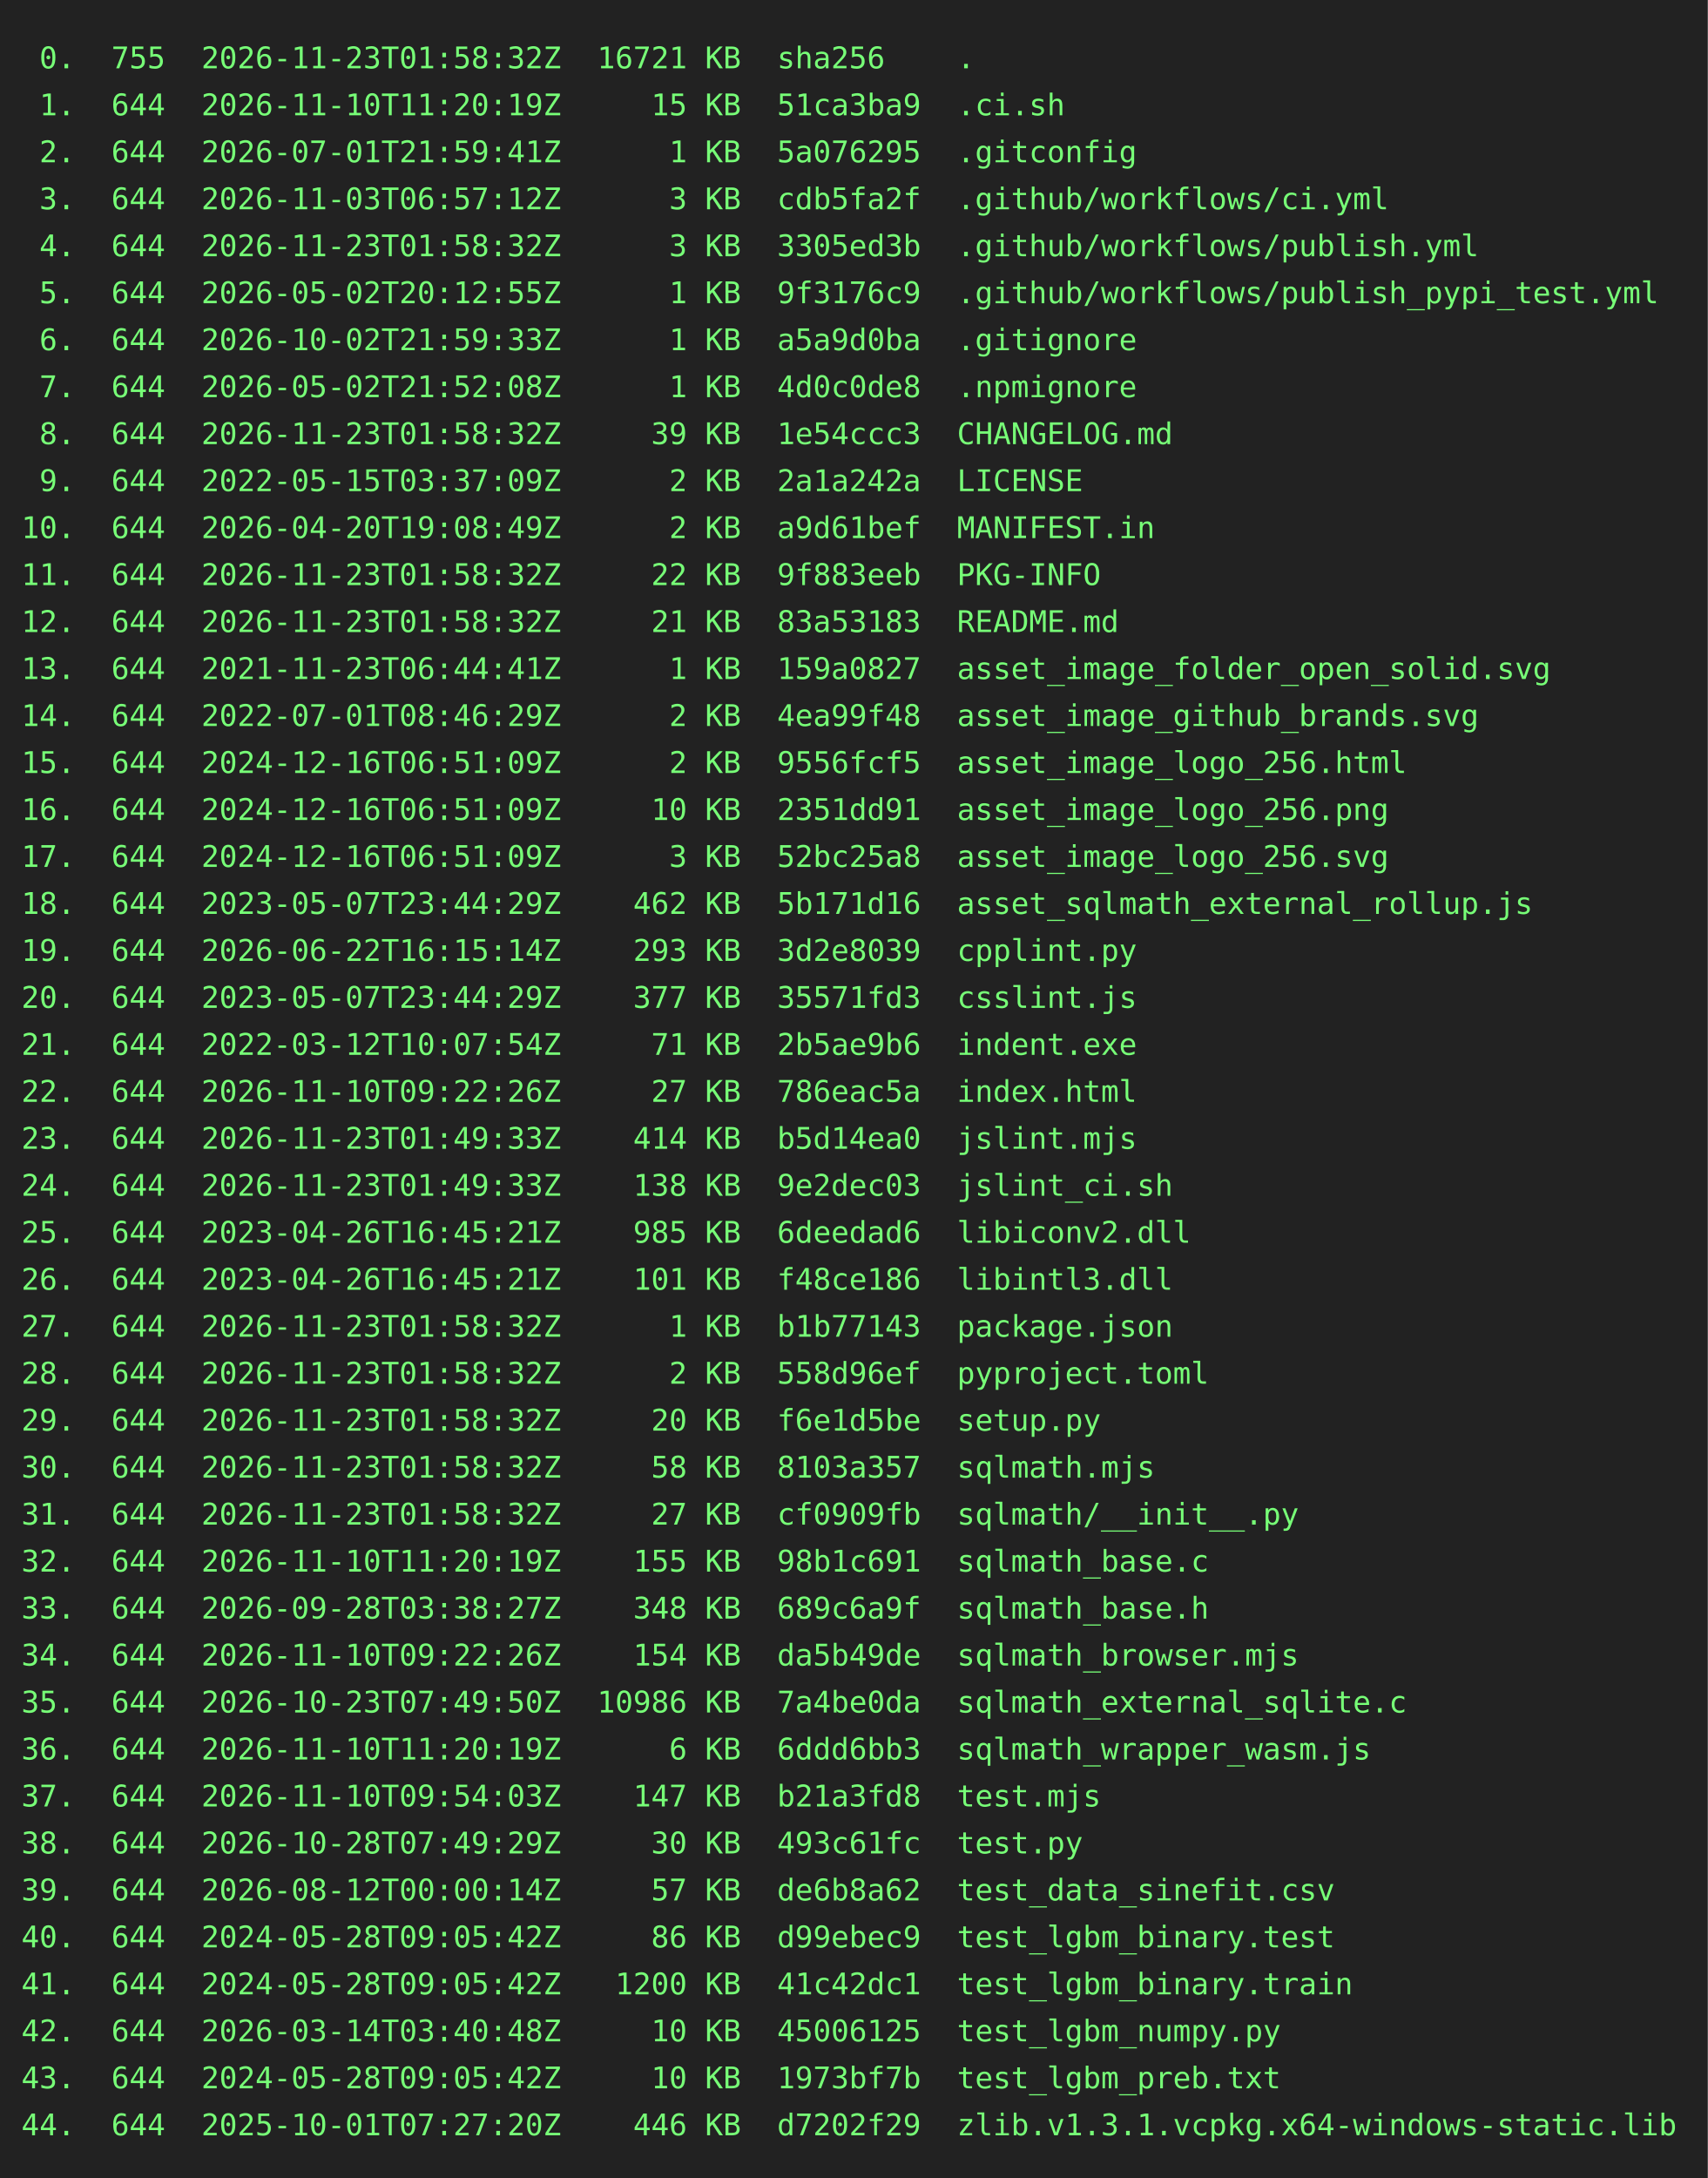
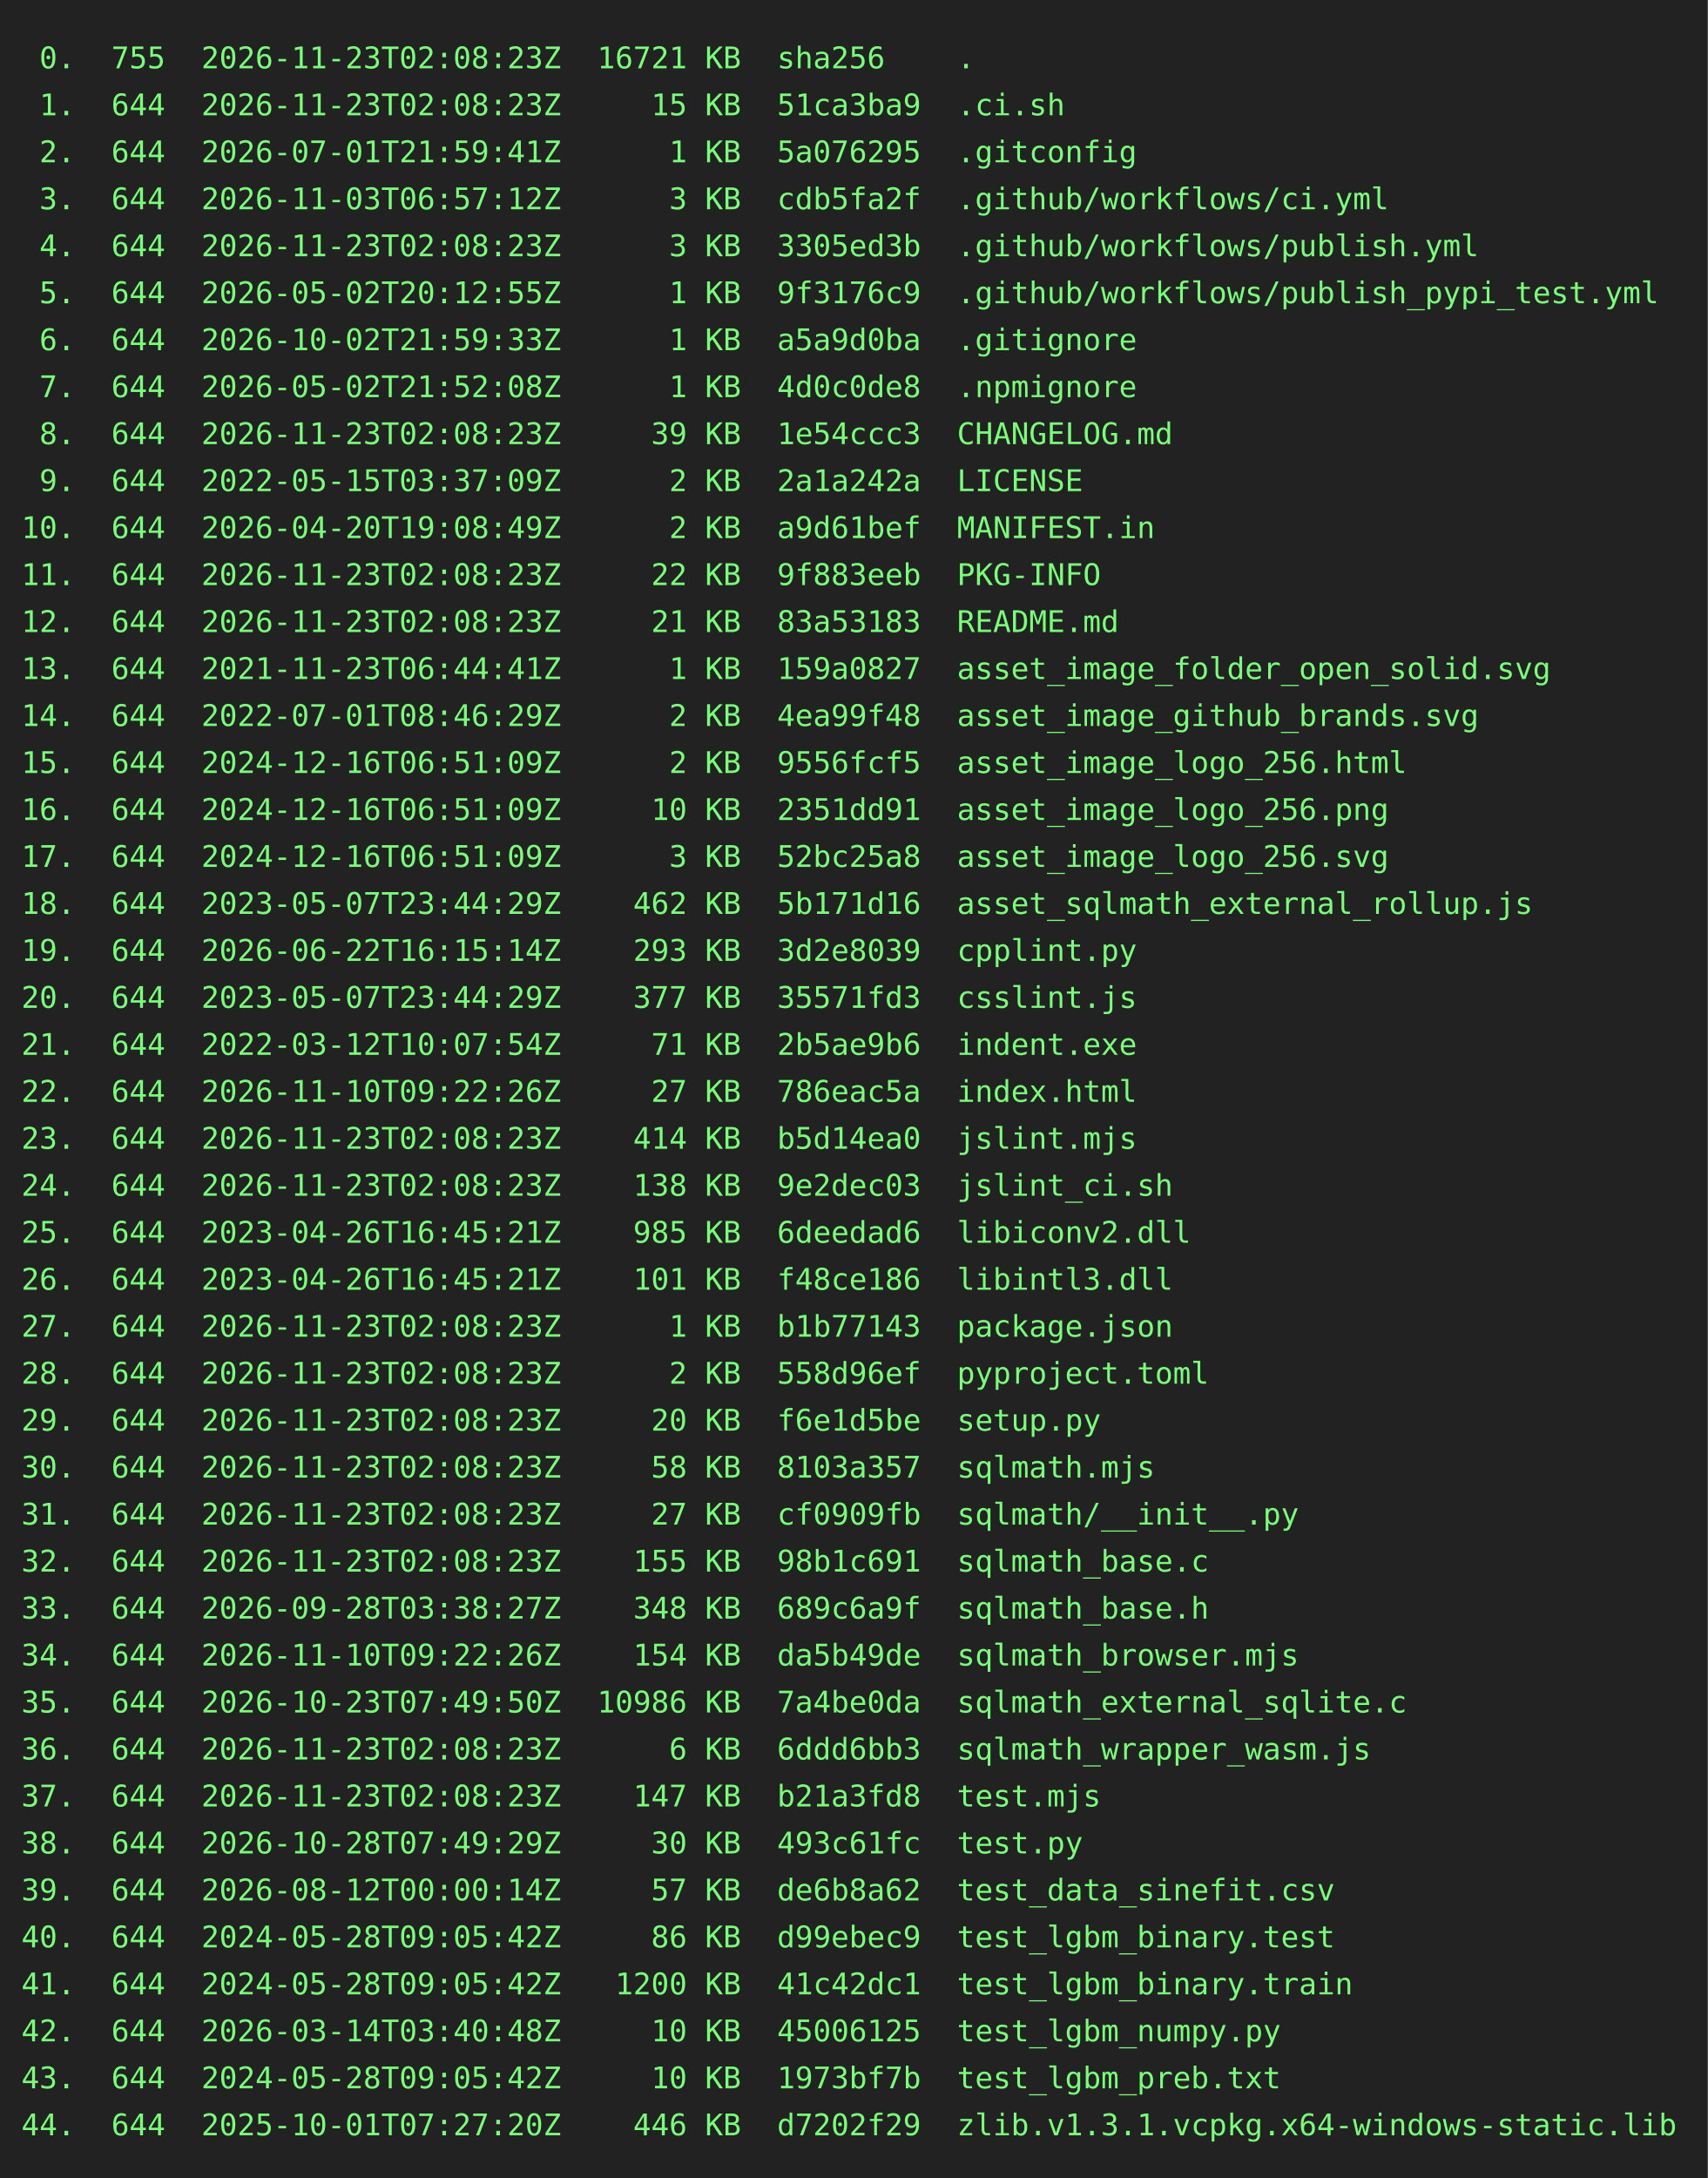
<svg xmlns="http://www.w3.org/2000/svg" height="1020" width="800">
  <rect height="1020" fill="#222" width="800" />
  <text fill="#7f7" font-family="consolas, menlo, monospace" font-size="14" xml:space="preserve">
-     <tspan lengthAdjust="spacingAndGlyphs" textLength="768" x="10" y="32"> 0.  755  2026-11-23T01:58:32Z  16721 KB  sha256    .                                            </tspan>
-     <tspan lengthAdjust="spacingAndGlyphs" textLength="768" x="10" y="54"> 1.  644  2026-11-10T11:20:19Z     15 KB  51ca3ba9  .ci.sh                                       </tspan>
+     <tspan lengthAdjust="spacingAndGlyphs" textLength="768" x="10" y="32"> 0.  755  2026-11-23T02:08:23Z  16721 KB  sha256    .                                            </tspan>
+     <tspan lengthAdjust="spacingAndGlyphs" textLength="768" x="10" y="54"> 1.  644  2026-11-23T02:08:23Z     15 KB  51ca3ba9  .ci.sh                                       </tspan>
    <tspan lengthAdjust="spacingAndGlyphs" textLength="768" x="10" y="76"> 2.  644  2026-07-01T21:59:41Z      1 KB  5a076295  .gitconfig                                   </tspan>
    <tspan lengthAdjust="spacingAndGlyphs" textLength="768" x="10" y="98"> 3.  644  2026-11-03T06:57:12Z      3 KB  cdb5fa2f  .github/workflows/ci.yml                     </tspan>
-     <tspan lengthAdjust="spacingAndGlyphs" textLength="768" x="10" y="120"> 4.  644  2026-11-23T01:58:32Z      3 KB  3305ed3b  .github/workflows/publish.yml                </tspan>
+     <tspan lengthAdjust="spacingAndGlyphs" textLength="768" x="10" y="120"> 4.  644  2026-11-23T02:08:23Z      3 KB  3305ed3b  .github/workflows/publish.yml                </tspan>
    <tspan lengthAdjust="spacingAndGlyphs" textLength="768" x="10" y="142"> 5.  644  2026-05-02T20:12:55Z      1 KB  9f3176c9  .github/workflows/publish_pypi_test.yml      </tspan>
    <tspan lengthAdjust="spacingAndGlyphs" textLength="768" x="10" y="164"> 6.  644  2026-10-02T21:59:33Z      1 KB  a5a9d0ba  .gitignore                                   </tspan>
    <tspan lengthAdjust="spacingAndGlyphs" textLength="768" x="10" y="186"> 7.  644  2026-05-02T21:52:08Z      1 KB  4d0c0de8  .npmignore                                   </tspan>
-     <tspan lengthAdjust="spacingAndGlyphs" textLength="768" x="10" y="208"> 8.  644  2026-11-23T01:58:32Z     39 KB  1e54ccc3  CHANGELOG.md                                 </tspan>
+     <tspan lengthAdjust="spacingAndGlyphs" textLength="768" x="10" y="208"> 8.  644  2026-11-23T02:08:23Z     39 KB  1e54ccc3  CHANGELOG.md                                 </tspan>
    <tspan lengthAdjust="spacingAndGlyphs" textLength="768" x="10" y="230"> 9.  644  2022-05-15T03:37:09Z      2 KB  2a1a242a  LICENSE                                      </tspan>
    <tspan lengthAdjust="spacingAndGlyphs" textLength="768" x="10" y="252">10.  644  2026-04-20T19:08:49Z      2 KB  a9d61bef  MANIFEST.in                                  </tspan>
-     <tspan lengthAdjust="spacingAndGlyphs" textLength="768" x="10" y="274">11.  644  2026-11-23T01:58:32Z     22 KB  9f883eeb  PKG-INFO                                     </tspan>
-     <tspan lengthAdjust="spacingAndGlyphs" textLength="768" x="10" y="296">12.  644  2026-11-23T01:58:32Z     21 KB  83a53183  README.md                                    </tspan>
+     <tspan lengthAdjust="spacingAndGlyphs" textLength="768" x="10" y="274">11.  644  2026-11-23T02:08:23Z     22 KB  9f883eeb  PKG-INFO                                     </tspan>
+     <tspan lengthAdjust="spacingAndGlyphs" textLength="768" x="10" y="296">12.  644  2026-11-23T02:08:23Z     21 KB  83a53183  README.md                                    </tspan>
    <tspan lengthAdjust="spacingAndGlyphs" textLength="768" x="10" y="318">13.  644  2021-11-23T06:44:41Z      1 KB  159a0827  asset_image_folder_open_solid.svg            </tspan>
    <tspan lengthAdjust="spacingAndGlyphs" textLength="768" x="10" y="340">14.  644  2022-07-01T08:46:29Z      2 KB  4ea99f48  asset_image_github_brands.svg                </tspan>
    <tspan lengthAdjust="spacingAndGlyphs" textLength="768" x="10" y="362">15.  644  2024-12-16T06:51:09Z      2 KB  9556fcf5  asset_image_logo_256.html                    </tspan>
    <tspan lengthAdjust="spacingAndGlyphs" textLength="768" x="10" y="384">16.  644  2024-12-16T06:51:09Z     10 KB  2351dd91  asset_image_logo_256.png                     </tspan>
    <tspan lengthAdjust="spacingAndGlyphs" textLength="768" x="10" y="406">17.  644  2024-12-16T06:51:09Z      3 KB  52bc25a8  asset_image_logo_256.svg                     </tspan>
    <tspan lengthAdjust="spacingAndGlyphs" textLength="768" x="10" y="428">18.  644  2023-05-07T23:44:29Z    462 KB  5b171d16  asset_sqlmath_external_rollup.js             </tspan>
    <tspan lengthAdjust="spacingAndGlyphs" textLength="768" x="10" y="450">19.  644  2026-06-22T16:15:14Z    293 KB  3d2e8039  cpplint.py                                   </tspan>
    <tspan lengthAdjust="spacingAndGlyphs" textLength="768" x="10" y="472">20.  644  2023-05-07T23:44:29Z    377 KB  35571fd3  csslint.js                                   </tspan>
    <tspan lengthAdjust="spacingAndGlyphs" textLength="768" x="10" y="494">21.  644  2022-03-12T10:07:54Z     71 KB  2b5ae9b6  indent.exe                                   </tspan>
    <tspan lengthAdjust="spacingAndGlyphs" textLength="768" x="10" y="516">22.  644  2026-11-10T09:22:26Z     27 KB  786eac5a  index.html                                   </tspan>
-     <tspan lengthAdjust="spacingAndGlyphs" textLength="768" x="10" y="538">23.  644  2026-11-23T01:49:33Z    414 KB  b5d14ea0  jslint.mjs                                   </tspan>
-     <tspan lengthAdjust="spacingAndGlyphs" textLength="768" x="10" y="560">24.  644  2026-11-23T01:49:33Z    138 KB  9e2dec03  jslint_ci.sh                                 </tspan>
+     <tspan lengthAdjust="spacingAndGlyphs" textLength="768" x="10" y="538">23.  644  2026-11-23T02:08:23Z    414 KB  b5d14ea0  jslint.mjs                                   </tspan>
+     <tspan lengthAdjust="spacingAndGlyphs" textLength="768" x="10" y="560">24.  644  2026-11-23T02:08:23Z    138 KB  9e2dec03  jslint_ci.sh                                 </tspan>
    <tspan lengthAdjust="spacingAndGlyphs" textLength="768" x="10" y="582">25.  644  2023-04-26T16:45:21Z    985 KB  6deedad6  libiconv2.dll                                </tspan>
    <tspan lengthAdjust="spacingAndGlyphs" textLength="768" x="10" y="604">26.  644  2023-04-26T16:45:21Z    101 KB  f48ce186  libintl3.dll                                 </tspan>
-     <tspan lengthAdjust="spacingAndGlyphs" textLength="768" x="10" y="626">27.  644  2026-11-23T01:58:32Z      1 KB  b1b77143  package.json                                 </tspan>
-     <tspan lengthAdjust="spacingAndGlyphs" textLength="768" x="10" y="648">28.  644  2026-11-23T01:58:32Z      2 KB  558d96ef  pyproject.toml                               </tspan>
-     <tspan lengthAdjust="spacingAndGlyphs" textLength="768" x="10" y="670">29.  644  2026-11-23T01:58:32Z     20 KB  f6e1d5be  setup.py                                     </tspan>
-     <tspan lengthAdjust="spacingAndGlyphs" textLength="768" x="10" y="692">30.  644  2026-11-23T01:58:32Z     58 KB  8103a357  sqlmath.mjs                                  </tspan>
-     <tspan lengthAdjust="spacingAndGlyphs" textLength="768" x="10" y="714">31.  644  2026-11-23T01:58:32Z     27 KB  cf0909fb  sqlmath/__init__.py                          </tspan>
-     <tspan lengthAdjust="spacingAndGlyphs" textLength="768" x="10" y="736">32.  644  2026-11-10T11:20:19Z    155 KB  98b1c691  sqlmath_base.c                               </tspan>
+     <tspan lengthAdjust="spacingAndGlyphs" textLength="768" x="10" y="626">27.  644  2026-11-23T02:08:23Z      1 KB  b1b77143  package.json                                 </tspan>
+     <tspan lengthAdjust="spacingAndGlyphs" textLength="768" x="10" y="648">28.  644  2026-11-23T02:08:23Z      2 KB  558d96ef  pyproject.toml                               </tspan>
+     <tspan lengthAdjust="spacingAndGlyphs" textLength="768" x="10" y="670">29.  644  2026-11-23T02:08:23Z     20 KB  f6e1d5be  setup.py                                     </tspan>
+     <tspan lengthAdjust="spacingAndGlyphs" textLength="768" x="10" y="692">30.  644  2026-11-23T02:08:23Z     58 KB  8103a357  sqlmath.mjs                                  </tspan>
+     <tspan lengthAdjust="spacingAndGlyphs" textLength="768" x="10" y="714">31.  644  2026-11-23T02:08:23Z     27 KB  cf0909fb  sqlmath/__init__.py                          </tspan>
+     <tspan lengthAdjust="spacingAndGlyphs" textLength="768" x="10" y="736">32.  644  2026-11-23T02:08:23Z    155 KB  98b1c691  sqlmath_base.c                               </tspan>
    <tspan lengthAdjust="spacingAndGlyphs" textLength="768" x="10" y="758">33.  644  2026-09-28T03:38:27Z    348 KB  689c6a9f  sqlmath_base.h                               </tspan>
    <tspan lengthAdjust="spacingAndGlyphs" textLength="768" x="10" y="780">34.  644  2026-11-10T09:22:26Z    154 KB  da5b49de  sqlmath_browser.mjs                          </tspan>
    <tspan lengthAdjust="spacingAndGlyphs" textLength="768" x="10" y="802">35.  644  2026-10-23T07:49:50Z  10986 KB  7a4be0da  sqlmath_external_sqlite.c                    </tspan>
-     <tspan lengthAdjust="spacingAndGlyphs" textLength="768" x="10" y="824">36.  644  2026-11-10T11:20:19Z      6 KB  6ddd6bb3  sqlmath_wrapper_wasm.js                      </tspan>
-     <tspan lengthAdjust="spacingAndGlyphs" textLength="768" x="10" y="846">37.  644  2026-11-10T09:54:03Z    147 KB  b21a3fd8  test.mjs                                     </tspan>
+     <tspan lengthAdjust="spacingAndGlyphs" textLength="768" x="10" y="824">36.  644  2026-11-23T02:08:23Z      6 KB  6ddd6bb3  sqlmath_wrapper_wasm.js                      </tspan>
+     <tspan lengthAdjust="spacingAndGlyphs" textLength="768" x="10" y="846">37.  644  2026-11-23T02:08:23Z    147 KB  b21a3fd8  test.mjs                                     </tspan>
    <tspan lengthAdjust="spacingAndGlyphs" textLength="768" x="10" y="868">38.  644  2026-10-28T07:49:29Z     30 KB  493c61fc  test.py                                      </tspan>
    <tspan lengthAdjust="spacingAndGlyphs" textLength="768" x="10" y="890">39.  644  2026-08-12T00:00:14Z     57 KB  de6b8a62  test_data_sinefit.csv                        </tspan>
    <tspan lengthAdjust="spacingAndGlyphs" textLength="768" x="10" y="912">40.  644  2024-05-28T09:05:42Z     86 KB  d99ebec9  test_lgbm_binary.test                        </tspan>
    <tspan lengthAdjust="spacingAndGlyphs" textLength="768" x="10" y="934">41.  644  2024-05-28T09:05:42Z   1200 KB  41c42dc1  test_lgbm_binary.train                       </tspan>
    <tspan lengthAdjust="spacingAndGlyphs" textLength="768" x="10" y="956">42.  644  2026-03-14T03:40:48Z     10 KB  45006125  test_lgbm_numpy.py                           </tspan>
    <tspan lengthAdjust="spacingAndGlyphs" textLength="768" x="10" y="978">43.  644  2024-05-28T09:05:42Z     10 KB  1973bf7b  test_lgbm_preb.txt                           </tspan>
    <tspan lengthAdjust="spacingAndGlyphs" textLength="768" x="10" y="1000">44.  644  2025-10-01T07:27:20Z    446 KB  d7202f29  zlib.v1.3.1.vcpkg.x64-windows-static.lib     </tspan>
  </text>
</svg>
